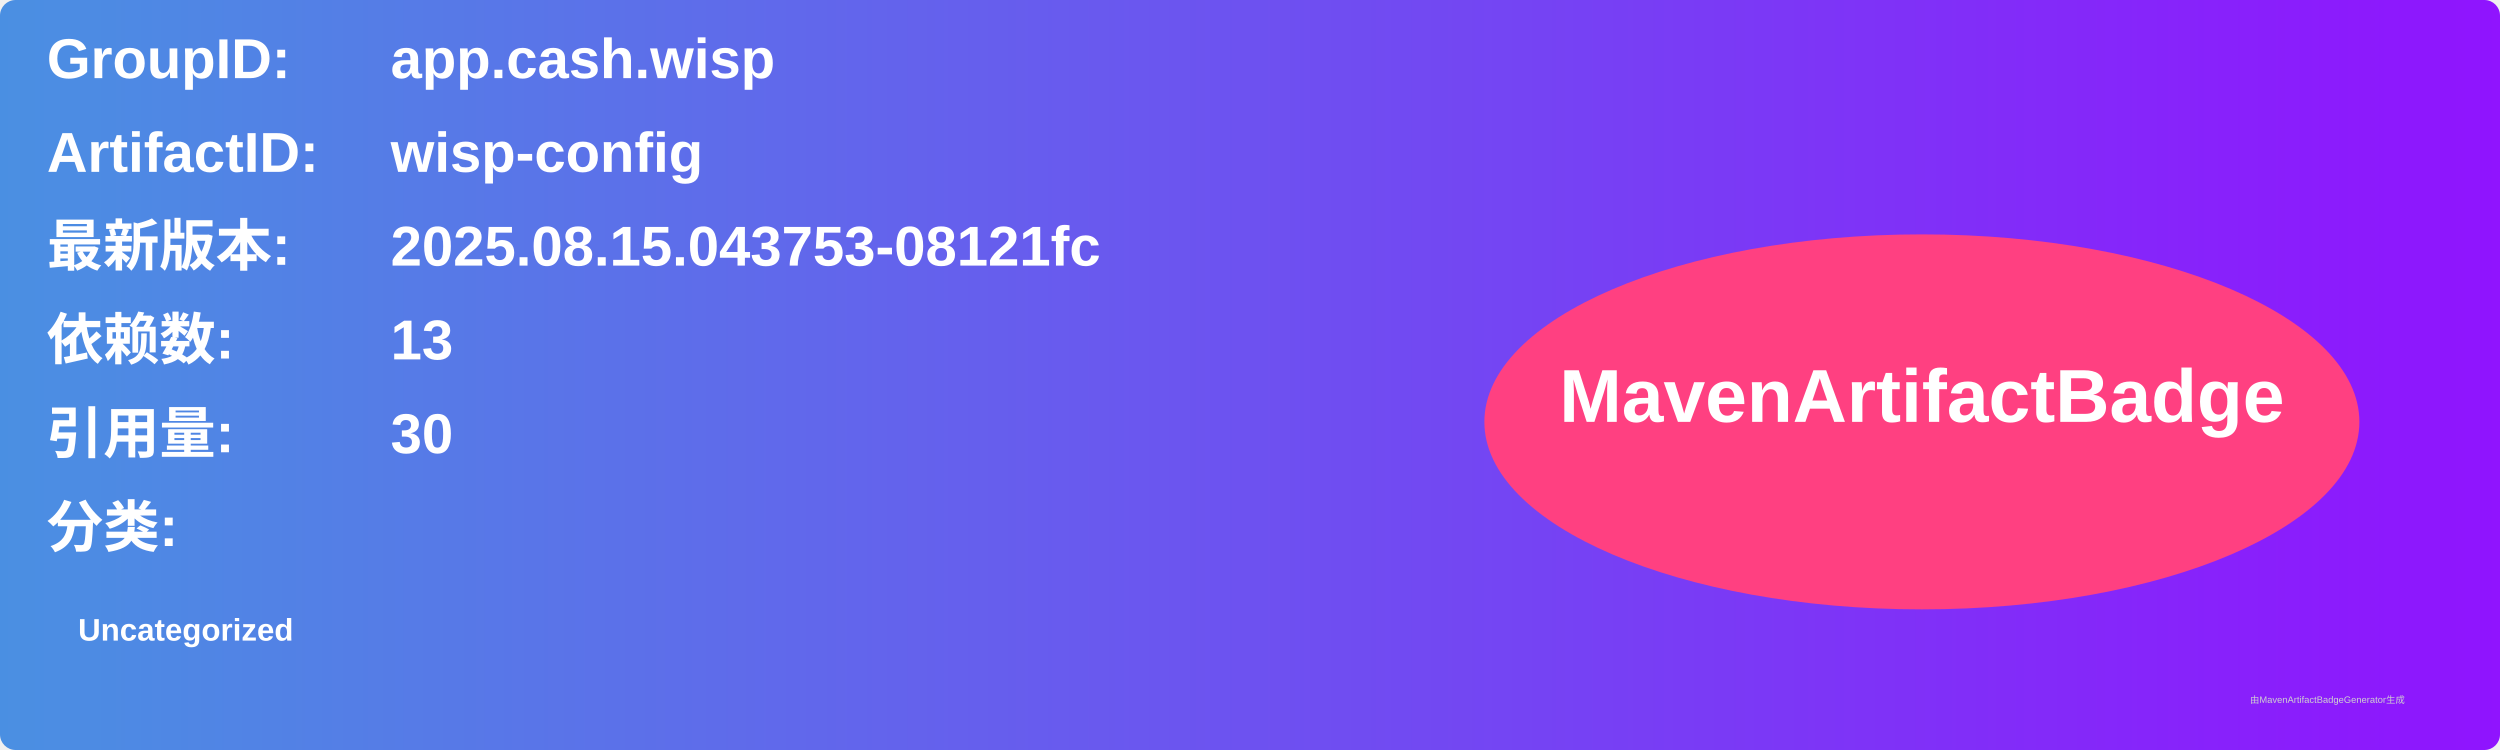
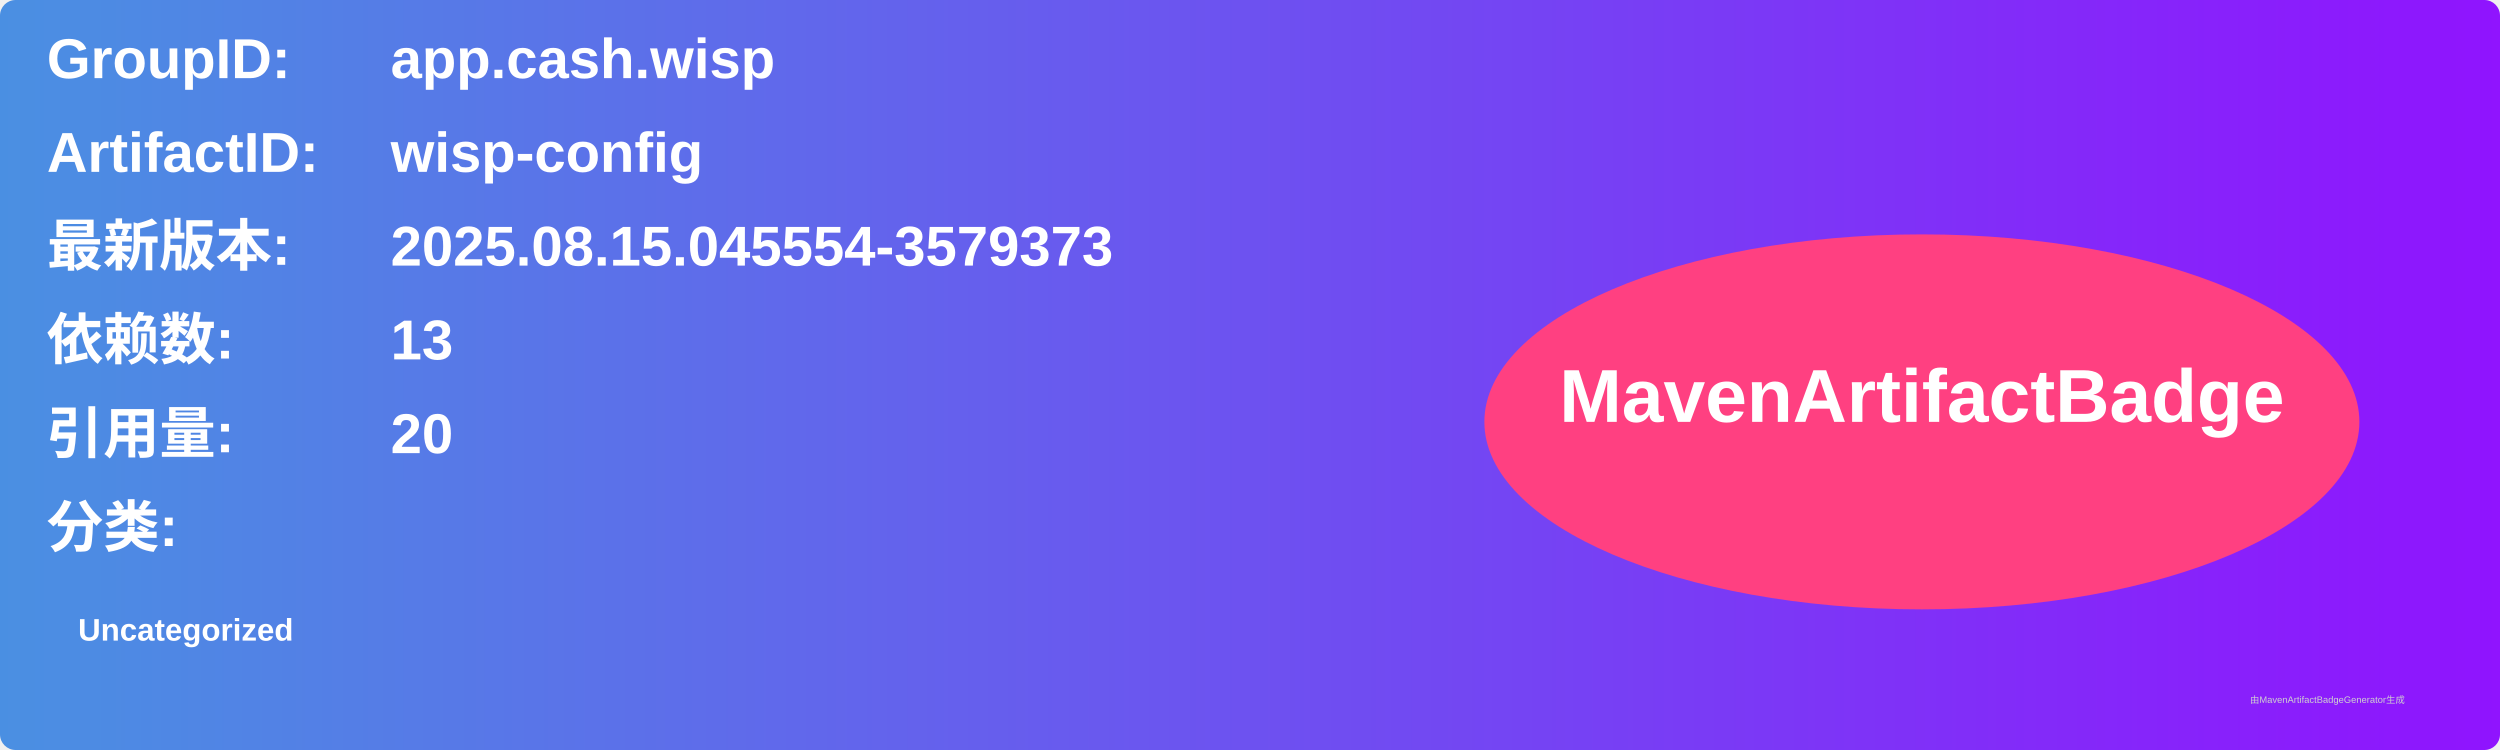
<svg xmlns="http://www.w3.org/2000/svg" width="800" height="240" viewBox="0 0 800 240">
  <linearGradient id="grad" x1="0%" y1="0%" x2="100%" y2="0%">
    <stop offset="0%" stop-color="#4a90e2" />
    <stop offset="100%" stop-color="#9013fe" />
  </linearGradient>
  <rect width="100%" height="100%" rx="5" ry="5" fill="url(#grad)" />
  <g transform="translate(15, 15)">
    <text x="0" y="10" font-family="Arial" font-size="18" fill="white" font-weight="bold" width="260">GroupID:</text>
    <text x="110" y="10" font-family="Arial" font-size="18" fill="white" font-weight="bold" width="460">app.cash.wisp</text>
    <text x="0" y="40" font-family="Arial" font-size="18" fill="white" font-weight="bold" width="260">ArtifactID:</text>
    <text x="110" y="40" font-family="Arial" font-size="18" fill="white" font-weight="bold" width="460">wisp-config</text>
    <text x="0" y="70" font-family="Arial" font-size="18" fill="white" font-weight="bold">最新版本:</text>
    <text x="110" y="70" font-family="Arial" font-size="18" fill="white" font-weight="bold">
-       <tspan font-weight="bold">2025.08.15.043753-08121fc</tspan>
+       <tspan font-weight="bold">2025.08.15.045554-3579373</tspan>
    </text>
    <text x="0" y="100" font-family="Arial" font-size="18" fill="white" font-weight="bold">依赖数: </text>
    <text x="110" y="100" font-family="Arial" font-size="18" fill="white">
      <tspan font-weight="bold">13</tspan>
    </text>
    <text x="0" y="130" font-family="Arial" font-size="18" fill="white" font-weight="bold">引用量: </text>
    <text x="110" y="130" font-family="Arial" font-size="18" fill="white">
-       <tspan font-weight="bold">30</tspan>
+       <tspan font-weight="bold">20</tspan>
    </text>
    <text x="0" y="160" font-family="Arial" font-size="18" fill="white" font-weight="bold">分类:</text>
    <text x="10" y="190" font-family="Arial" font-size="10" fill="white">
      <tspan font-weight="bold">Uncategorized</tspan>
    </text>
    <ellipse cx="600" cy="120" rx="140" ry="60" fill="#ff4081" />
    <text x="600" y="120" text-anchor="middle" font-family="Arial" font-size="24" fill="white" font-weight="bold">MavenArtifactBadge</text>
  </g>
  <text x="720" y="225" font-family="Arial" font-size="3" fill="#d0d0d0">由MavenArtifactBadgeGenerator生成</text>
</svg>
